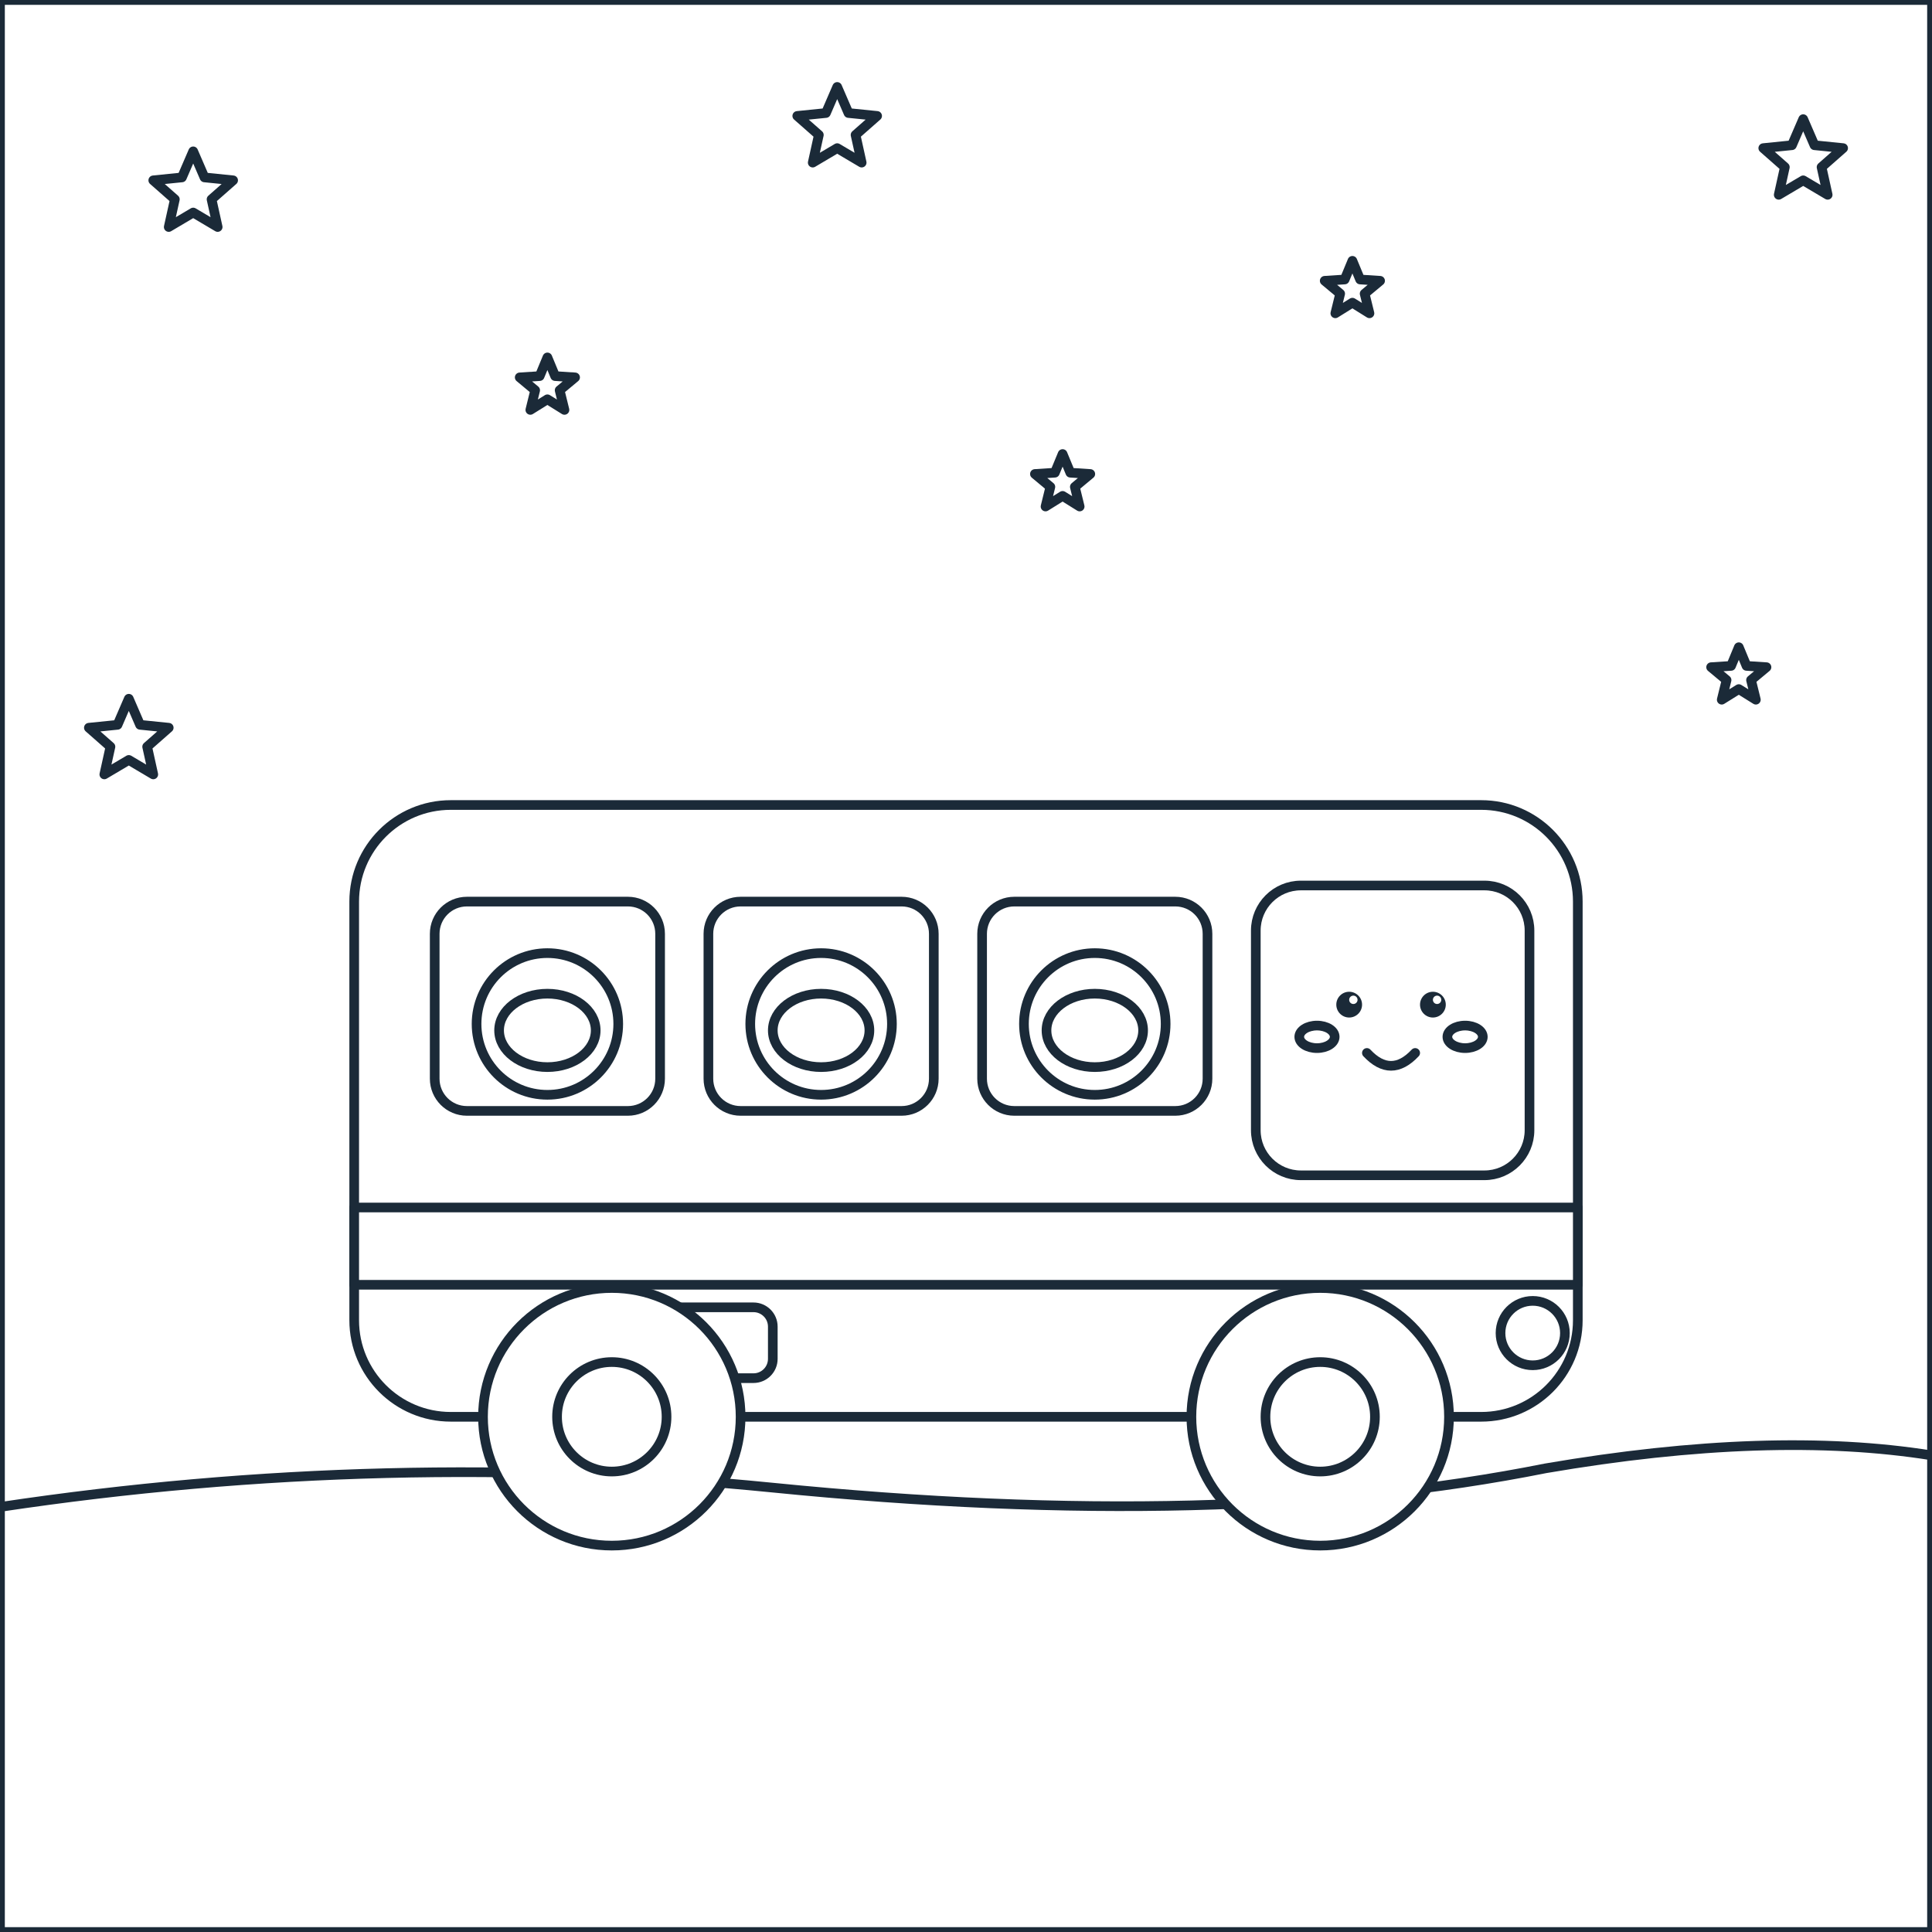
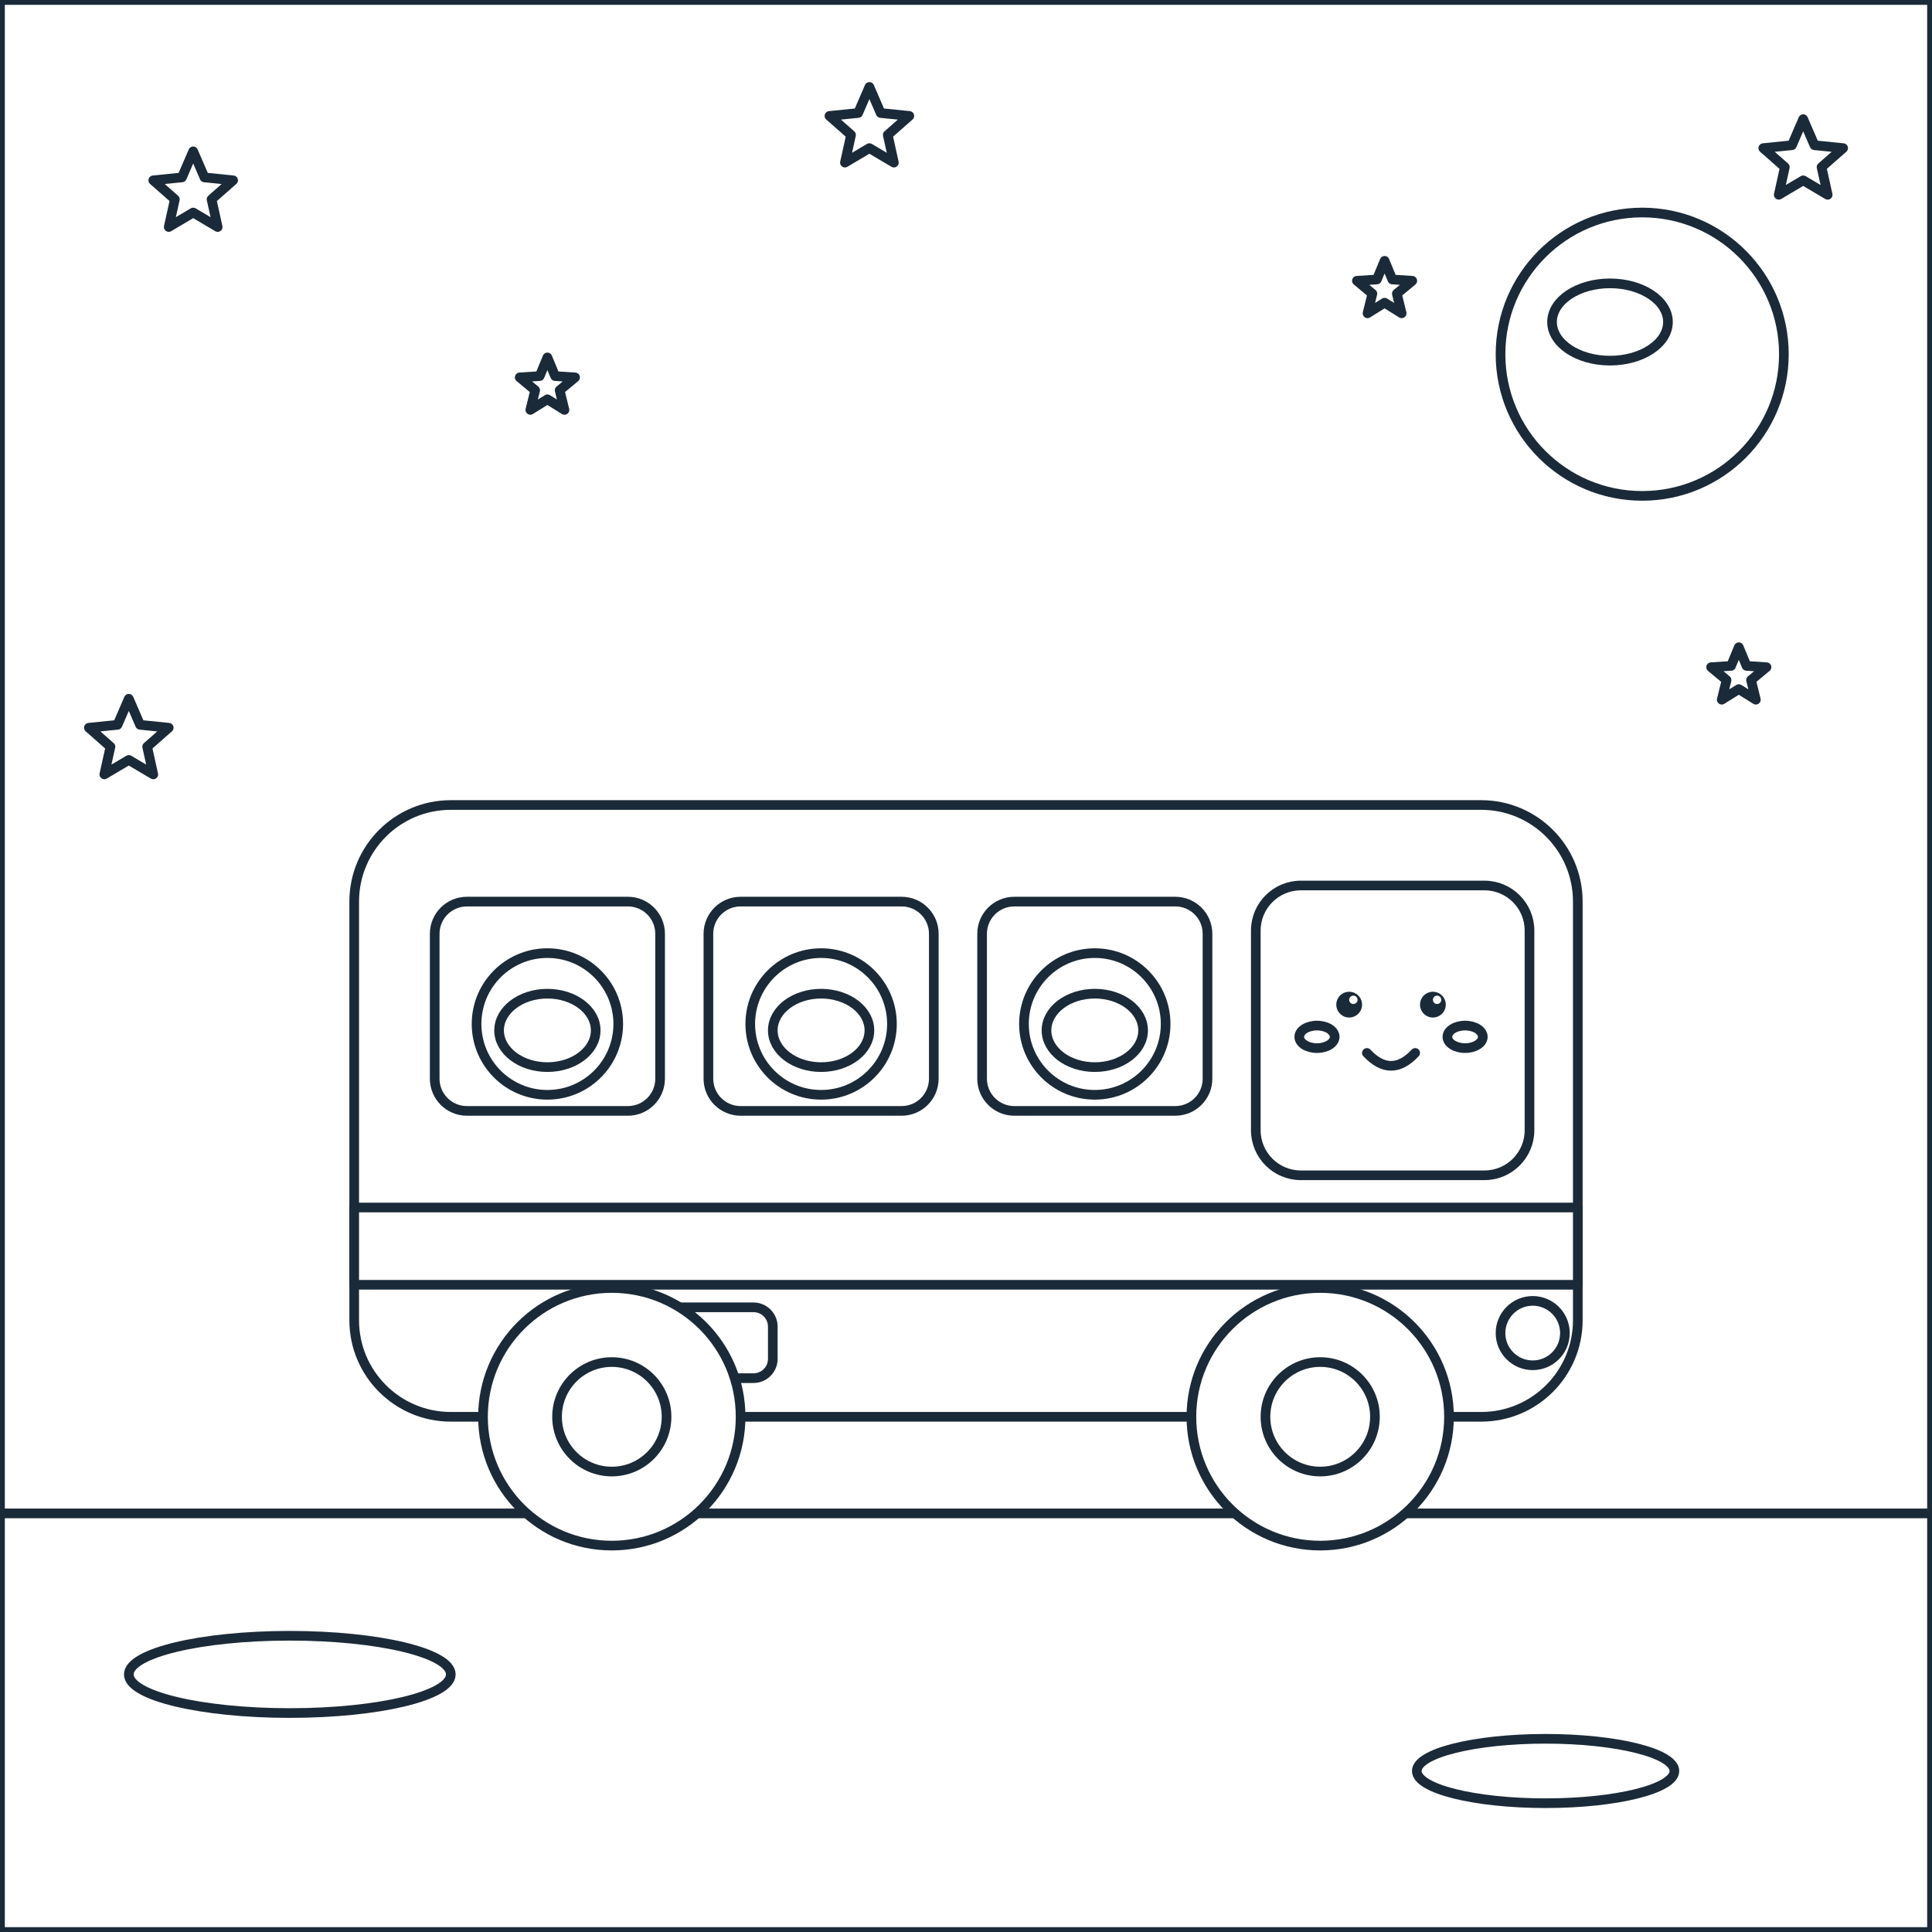
<svg xmlns="http://www.w3.org/2000/svg" viewBox="0 0 600 600" data-picture="xe-buyt-vu-tru--cho-phi-hanh-gia">
  <g class="scene-back">
    <rect x="0" y="0" width="600" height="600" rx="0" id="r-nen-troi" data-region="nen-troi" class="region" fill="#FFFFFF" stroke="#1B2A38" stroke-width="3" stroke-linejoin="round" />
    <polygon points="60,47 63.5,55.1 72.4,56 65.7,61.9 67.6,70.5 60,66 52.4,70.5 54.3,61.9 47.6,56 56.5,55.1" id="r-sao-1" data-region="sao-1" class="region" fill="#FFFFFF" stroke="#1B2A38" stroke-width="3" stroke-linejoin="round" />
    <polygon points="170,111 172.4,116.8 178.6,117.2 173.8,121.2 175.3,127.3 170,124 164.7,127.3 166.2,121.2 161.4,117.2 167.6,116.8" id="r-sao-2" data-region="sao-2" class="region" fill="#FFFFFF" stroke="#1B2A38" stroke-width="3" stroke-linejoin="round" />
-     <polygon points="260,27 263.5,35.1 272.4,36 265.7,41.9 267.6,50.5 260,46 252.4,50.5 254.3,41.9 247.6,36 256.5,35.1" id="r-sao-3" data-region="sao-3" class="region" fill="#FFFFFF" stroke="#1B2A38" stroke-width="3" stroke-linejoin="round" />
-     <polygon points="420,81 422.4,86.8 428.6,87.2 423.8,91.2 425.3,97.3 420,94 414.7,97.3 416.2,91.2 411.4,87.2 417.6,86.8" id="r-sao-4" data-region="sao-4" class="region" fill="#FFFFFF" stroke="#1B2A38" stroke-width="3" stroke-linejoin="round" />
+     <polygon points="270,27 273.5,35.1 282.4,36 275.7,41.9 277.6,50.5 270,46 262.4,50.5 264.3,41.9 257.6,36 266.5,35.1" id="r-sao-3" data-region="sao-3" class="region" fill="#FFFFFF" stroke="#1B2A38" stroke-width="3" stroke-linejoin="round" />
+     <polygon points="430,81 432.4,86.8 438.6,87.2 433.8,91.2 435.3,97.3 430,94 424.7,97.3 426.2,91.2 421.4,87.2 427.6,86.8" id="r-sao-4" data-region="sao-4" class="region" fill="#FFFFFF" stroke="#1B2A38" stroke-width="3" stroke-linejoin="round" />
    <polygon points="560,37 563.5,45.1 572.4,46 565.7,51.9 567.6,60.5 560,56 552.4,60.5 554.3,51.9 547.6,46 556.5,45.1" id="r-sao-5" data-region="sao-5" class="region" fill="#FFFFFF" stroke="#1B2A38" stroke-width="3" stroke-linejoin="round" />
    <polygon points="540,201 542.4,206.8 548.6,207.2 543.8,211.2 545.3,217.3 540,214 534.7,217.3 536.2,211.2 531.4,207.2 537.6,206.8" id="r-sao-6" data-region="sao-6" class="region" fill="#FFFFFF" stroke="#1B2A38" stroke-width="3" stroke-linejoin="round" />
    <polygon points="40,217 43.5,225.1 52.4,226 45.7,231.9 47.6,240.5 40,236 32.4,240.5 34.3,231.9 27.6,226 36.5,225.1" id="r-sao-7" data-region="sao-7" class="region" fill="#FFFFFF" stroke="#1B2A38" stroke-width="3" stroke-linejoin="round" />
-     <polygon points="330,141 332.4,146.8 338.6,147.2 333.8,151.2 335.3,157.3 330,154 324.7,157.3 326.2,151.2 321.4,147.2 327.6,146.8" id="r-sao-8" data-region="sao-8" class="region" fill="#FFFFFF" stroke="#1B2A38" stroke-width="3" stroke-linejoin="round" />
-     <path d="M 0 468 Q 120 450 240 462 Q 380 476 480 456 Q 550 444 600 452 L 600 600 L 0 600 Z" id="r-mat-dat-hanh-tinh" data-region="mat-dat-hanh-tinh" class="region" fill="#FFFFFF" stroke="#1B2A38" stroke-width="3" stroke-linejoin="round" />
+     <ellipse cx="510" cy="110" rx="44" ry="44" id="r-hanh-tinh-xa" data-region="hanh-tinh-xa" class="region" fill="#FFFFFF" stroke="#1B2A38" stroke-width="3" stroke-linejoin="round" />
+     <ellipse cx="500" cy="100" rx="18" ry="12" id="r-luc-dia-xa" data-region="luc-dia-xa" class="region" fill="#FFFFFF" stroke="#1B2A38" stroke-width="3" stroke-linejoin="round" />
+     <rect x="0" y="470" width="600" height="130" rx="0" id="r-nen-dat" data-region="nen-dat" class="region" fill="#FFFFFF" stroke="#1B2A38" stroke-width="3" stroke-linejoin="round" />
+     <ellipse cx="90" cy="520" rx="50" ry="12" id="r-ho-trang-1" data-region="ho-trang-1" class="region" fill="#FFFFFF" stroke="#1B2A38" stroke-width="3" stroke-linejoin="round" />
+     <ellipse cx="480" cy="550" rx="40" ry="10" id="r-ho-trang-2" data-region="ho-trang-2" class="region" fill="#FFFFFF" stroke="#1B2A38" stroke-width="3" stroke-linejoin="round" />
  </g>
  <g id="subject" class="subject anim-drive">
    <rect x="110" y="250" width="380" height="190" rx="30" id="r-than-xe" data-region="than-xe" class="region" fill="#FFFFFF" stroke="#1B2A38" stroke-width="3" stroke-linejoin="round" />
    <rect x="110" y="375" width="380" height="24" rx="0" id="r-soc" data-region="soc" class="region" fill="#FFFFFF" stroke="#1B2A38" stroke-width="3" stroke-linejoin="round" />
    <rect x="135" y="280" width="70" height="65" rx="10" id="r-cua-so-1" data-region="cua-so-1" class="region" fill="#FFFFFF" stroke="#1B2A38" stroke-width="3" stroke-linejoin="round" />
    <rect x="220" y="280" width="70" height="65" rx="10" id="r-cua-so-2" data-region="cua-so-2" class="region" fill="#FFFFFF" stroke="#1B2A38" stroke-width="3" stroke-linejoin="round" />
    <rect x="305" y="280" width="70" height="65" rx="10" id="r-cua-so-3" data-region="cua-so-3" class="region" fill="#FFFFFF" stroke="#1B2A38" stroke-width="3" stroke-linejoin="round" />
    <rect x="390" y="275" width="85" height="90" rx="14" id="r-kinh-lai" data-region="kinh-lai" class="region" fill="#FFFFFF" stroke="#1B2A38" stroke-width="3" stroke-linejoin="round" />
    <ellipse cx="476" cy="414" rx="10" ry="10" id="r-den-truoc" data-region="den-truoc" class="region" fill="#FFFFFF" stroke="#1B2A38" stroke-width="3" stroke-linejoin="round" />
    <rect x="180" y="406" width="60" height="22" rx="6" id="r-bien-so" data-region="bien-so" class="region" fill="#FFFFFF" stroke="#1B2A38" stroke-width="3" stroke-linejoin="round" />
    <ellipse cx="190" cy="440" rx="40" ry="40" id="r-banh-sau" data-region="banh-sau" class="region" fill="#FFFFFF" stroke="#1B2A38" stroke-width="3" stroke-linejoin="round" />
    <ellipse cx="190" cy="440" rx="17" ry="17" id="r-mam-sau" data-region="mam-sau" class="region" fill="#FFFFFF" stroke="#1B2A38" stroke-width="3" stroke-linejoin="round" />
    <ellipse cx="410" cy="440" rx="40" ry="40" id="r-banh-truoc" data-region="banh-truoc" class="region" fill="#FFFFFF" stroke="#1B2A38" stroke-width="3" stroke-linejoin="round" />
    <ellipse cx="410" cy="440" rx="17" ry="17" id="r-mam-truoc" data-region="mam-truoc" class="region" fill="#FFFFFF" stroke="#1B2A38" stroke-width="3" stroke-linejoin="round" />
    <g class="deco" pointer-events="none">
      <circle cx="419" cy="312" r="4" fill="#1B2A38" />
    </g>
    <g class="deco" pointer-events="none">
      <circle cx="445" cy="312" r="4" fill="#1B2A38" />
    </g>
    <g class="deco" pointer-events="none">
      <circle cx="420.3" cy="310.5" r="1.3" fill="#FFFFFF" />
    </g>
    <g class="deco" pointer-events="none">
      <circle cx="446.3" cy="310.5" r="1.3" fill="#FFFFFF" />
    </g>
    <ellipse cx="409" cy="322" rx="5.5" ry="3.5" id="r-ma-trai" data-region="ma-trai" class="region" fill="#FFFFFF" stroke="#1B2A38" stroke-width="3" stroke-linejoin="round" />
    <ellipse cx="455" cy="322" rx="5.5" ry="3.5" id="r-ma-phai" data-region="ma-phai" class="region" fill="#FFFFFF" stroke="#1B2A38" stroke-width="3" stroke-linejoin="round" />
    <g class="deco" pointer-events="none">
      <path d="M 424.5 327 Q 432 335 439.5 327" fill="none" stroke="#1B2A38" stroke-width="3" stroke-linecap="round" stroke-linejoin="round" />
    </g>
    <ellipse cx="170" cy="318" rx="22" ry="22" id="r-phi-hanh-gia-1-mu" data-region="phi-hanh-gia-1-mu" class="region" fill="#FFFFFF" stroke="#1B2A38" stroke-width="3" stroke-linejoin="round" />
    <ellipse cx="170" cy="320" rx="15" ry="11.4" id="r-phi-hanh-gia-1-kinh" data-region="phi-hanh-gia-1-kinh" class="region" fill="#FFFFFF" stroke="#1B2A38" stroke-width="3" stroke-linejoin="round" />
    <ellipse cx="255" cy="318" rx="22" ry="22" id="r-phi-hanh-gia-2-mu" data-region="phi-hanh-gia-2-mu" class="region" fill="#FFFFFF" stroke="#1B2A38" stroke-width="3" stroke-linejoin="round" />
    <ellipse cx="255" cy="320" rx="15" ry="11.4" id="r-phi-hanh-gia-2-kinh" data-region="phi-hanh-gia-2-kinh" class="region" fill="#FFFFFF" stroke="#1B2A38" stroke-width="3" stroke-linejoin="round" />
    <ellipse cx="340" cy="318" rx="22" ry="22" id="r-phi-hanh-gia-3-mu" data-region="phi-hanh-gia-3-mu" class="region" fill="#FFFFFF" stroke="#1B2A38" stroke-width="3" stroke-linejoin="round" />
    <ellipse cx="340" cy="320" rx="15" ry="11.4" id="r-phi-hanh-gia-3-kinh" data-region="phi-hanh-gia-3-kinh" class="region" fill="#FFFFFF" stroke="#1B2A38" stroke-width="3" stroke-linejoin="round" />
  </g>
  <g class="scene-front">

</g>
</svg>
